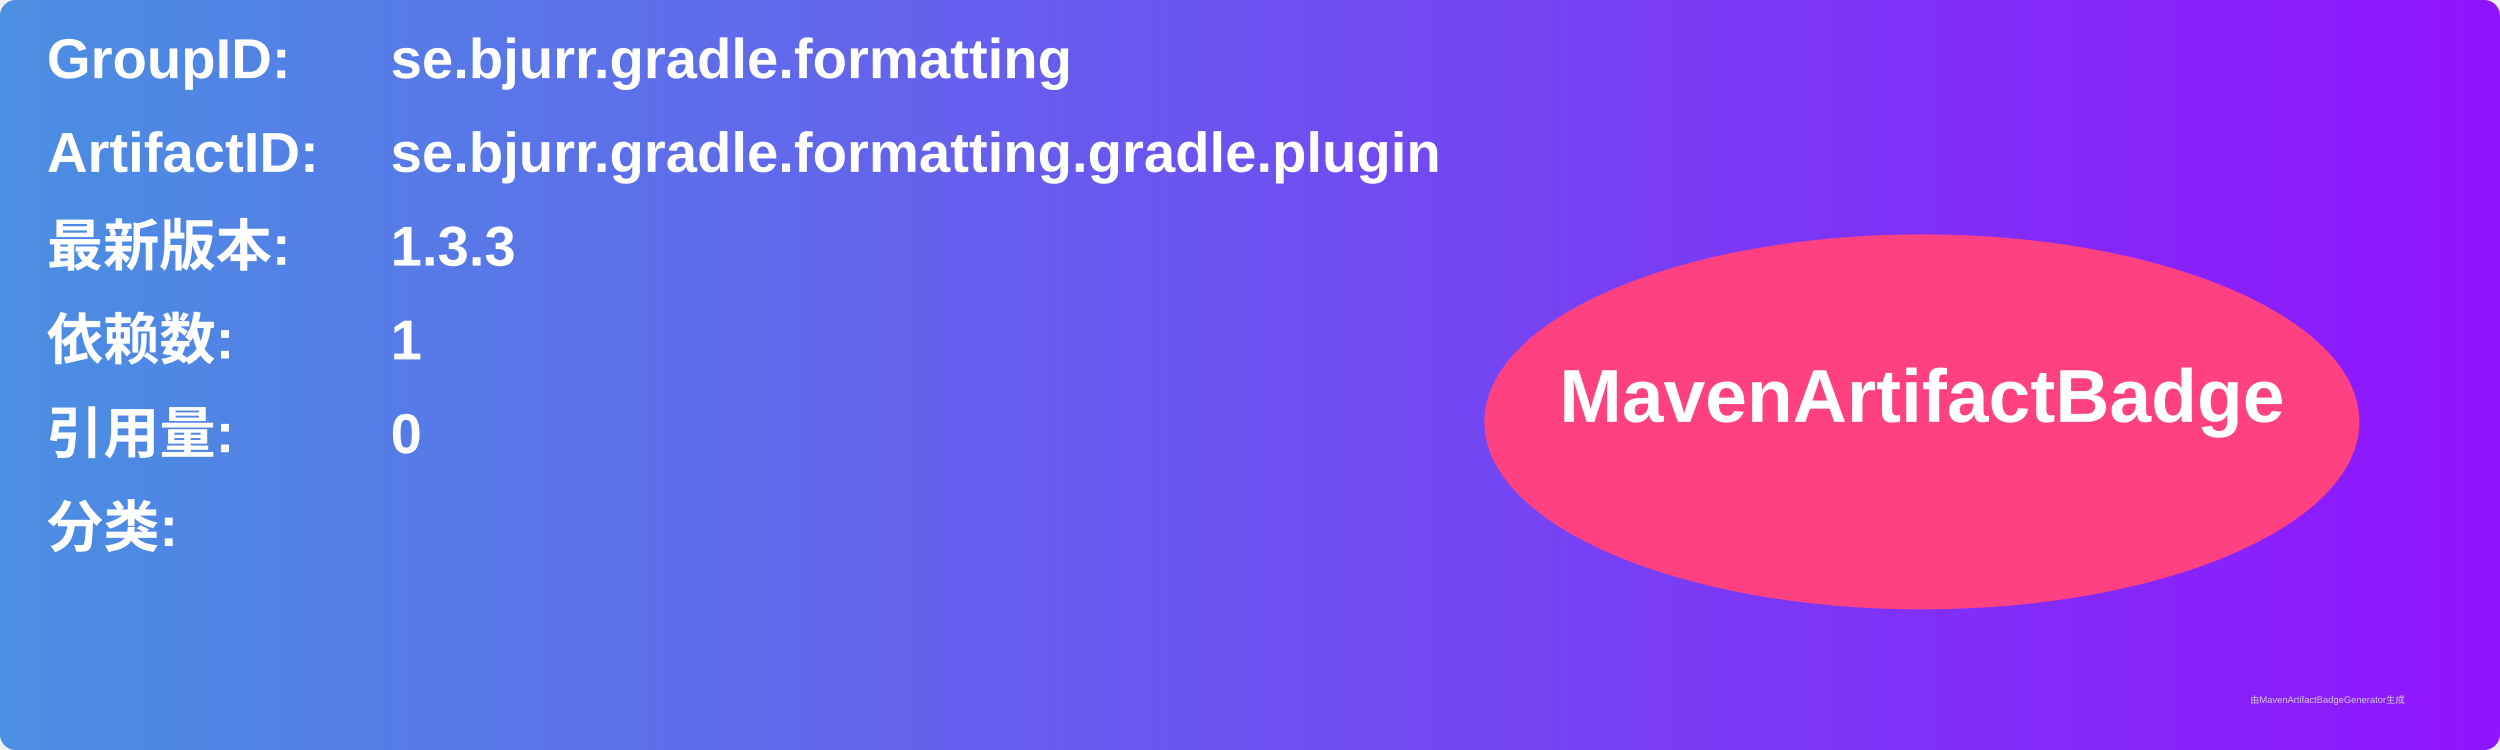
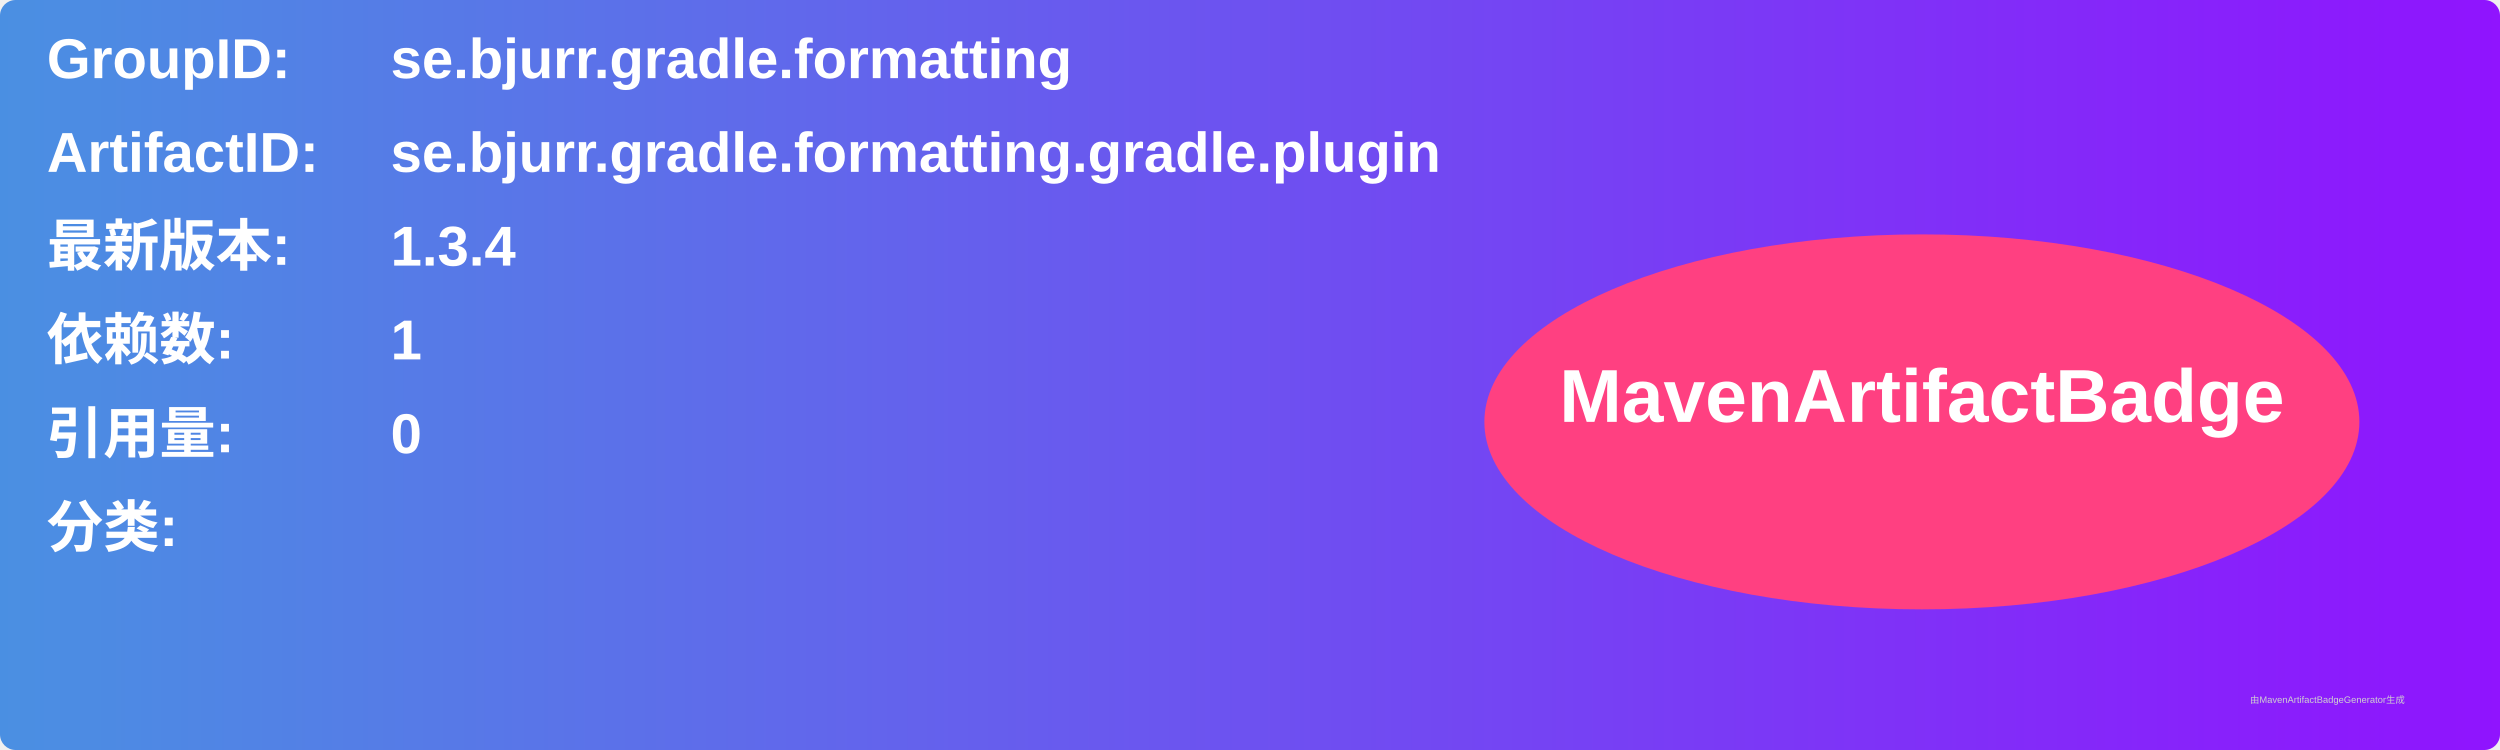
<svg xmlns="http://www.w3.org/2000/svg" width="800" height="240" viewBox="0 0 800 240">
  <linearGradient id="grad" x1="0%" y1="0%" x2="100%" y2="0%">
    <stop offset="0%" stop-color="#4a90e2" />
    <stop offset="100%" stop-color="#9013fe" />
  </linearGradient>
  <rect width="100%" height="100%" rx="5" ry="5" fill="url(#grad)" />
  <g transform="translate(15, 15)">
    <text x="0" y="10" font-family="Arial" font-size="18" fill="white" font-weight="bold" width="260">GroupID:</text>
    <text x="110" y="10" font-family="Arial" font-size="18" fill="white" font-weight="bold" width="460">se.bjurr.gradle.formatting</text>
    <text x="0" y="40" font-family="Arial" font-size="18" fill="white" font-weight="bold" width="260">ArtifactID:</text>
    <text x="110" y="40" font-family="Arial" font-size="18" fill="white" font-weight="bold" width="460">se.bjurr.gradle.formatting.gradle.plugin</text>
    <text x="0" y="70" font-family="Arial" font-size="18" fill="white" font-weight="bold">最新版本:</text>
    <text x="110" y="70" font-family="Arial" font-size="18" fill="white" font-weight="bold">
-       <tspan font-weight="bold">1.3.3</tspan>
+       <tspan font-weight="bold">1.3.4</tspan>
    </text>
    <text x="0" y="100" font-family="Arial" font-size="18" fill="white" font-weight="bold">依赖数: </text>
    <text x="110" y="100" font-family="Arial" font-size="18" fill="white">
      <tspan font-weight="bold">1</tspan>
    </text>
    <text x="0" y="130" font-family="Arial" font-size="18" fill="white" font-weight="bold">引用量: </text>
    <text x="110" y="130" font-family="Arial" font-size="18" fill="white">
      <tspan font-weight="bold">0</tspan>
    </text>
    <text x="0" y="160" font-family="Arial" font-size="18" fill="white" font-weight="bold">分类:</text>
    <text x="10" y="190" font-family="Arial" font-size="10" fill="white">
      <tspan font-weight="bold" />
    </text>
    <ellipse cx="600" cy="120" rx="140" ry="60" fill="#ff4081" />
    <text x="600" y="120" text-anchor="middle" font-family="Arial" font-size="24" fill="white" font-weight="bold">MavenArtifactBadge</text>
  </g>
  <text x="720" y="225" font-family="Arial" font-size="3" fill="#d0d0d0">由MavenArtifactBadgeGenerator生成</text>
</svg>
